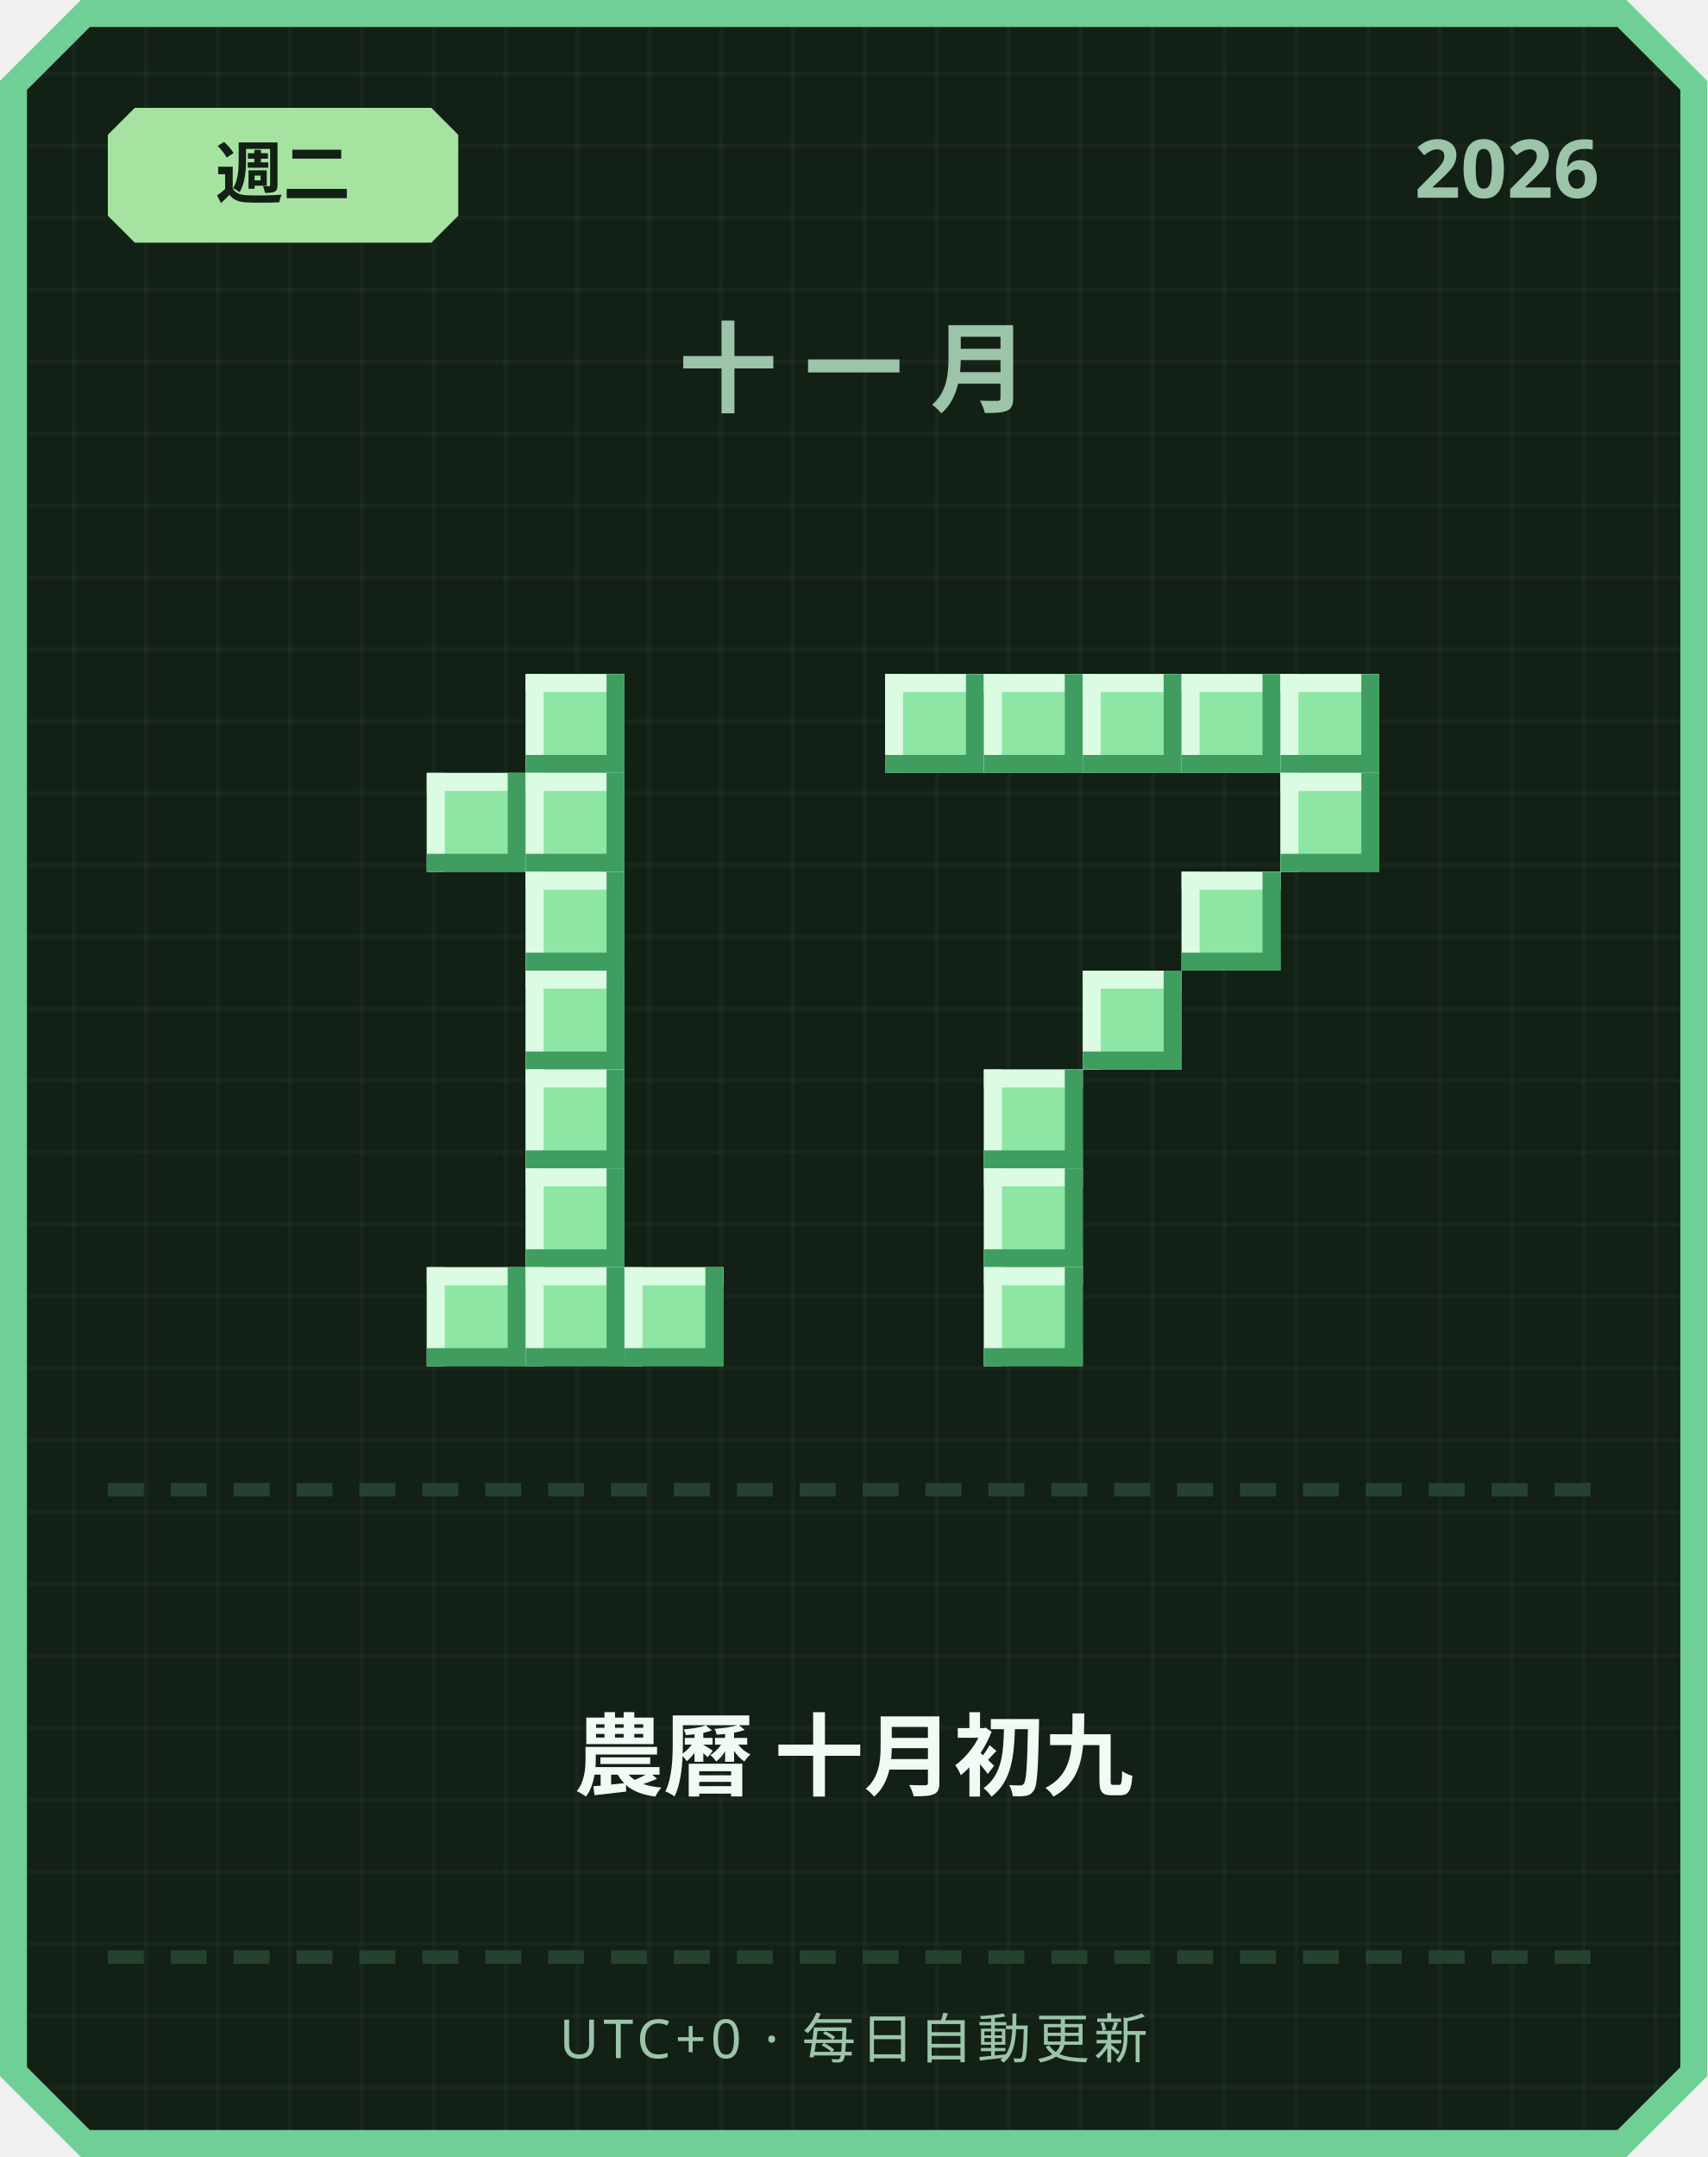
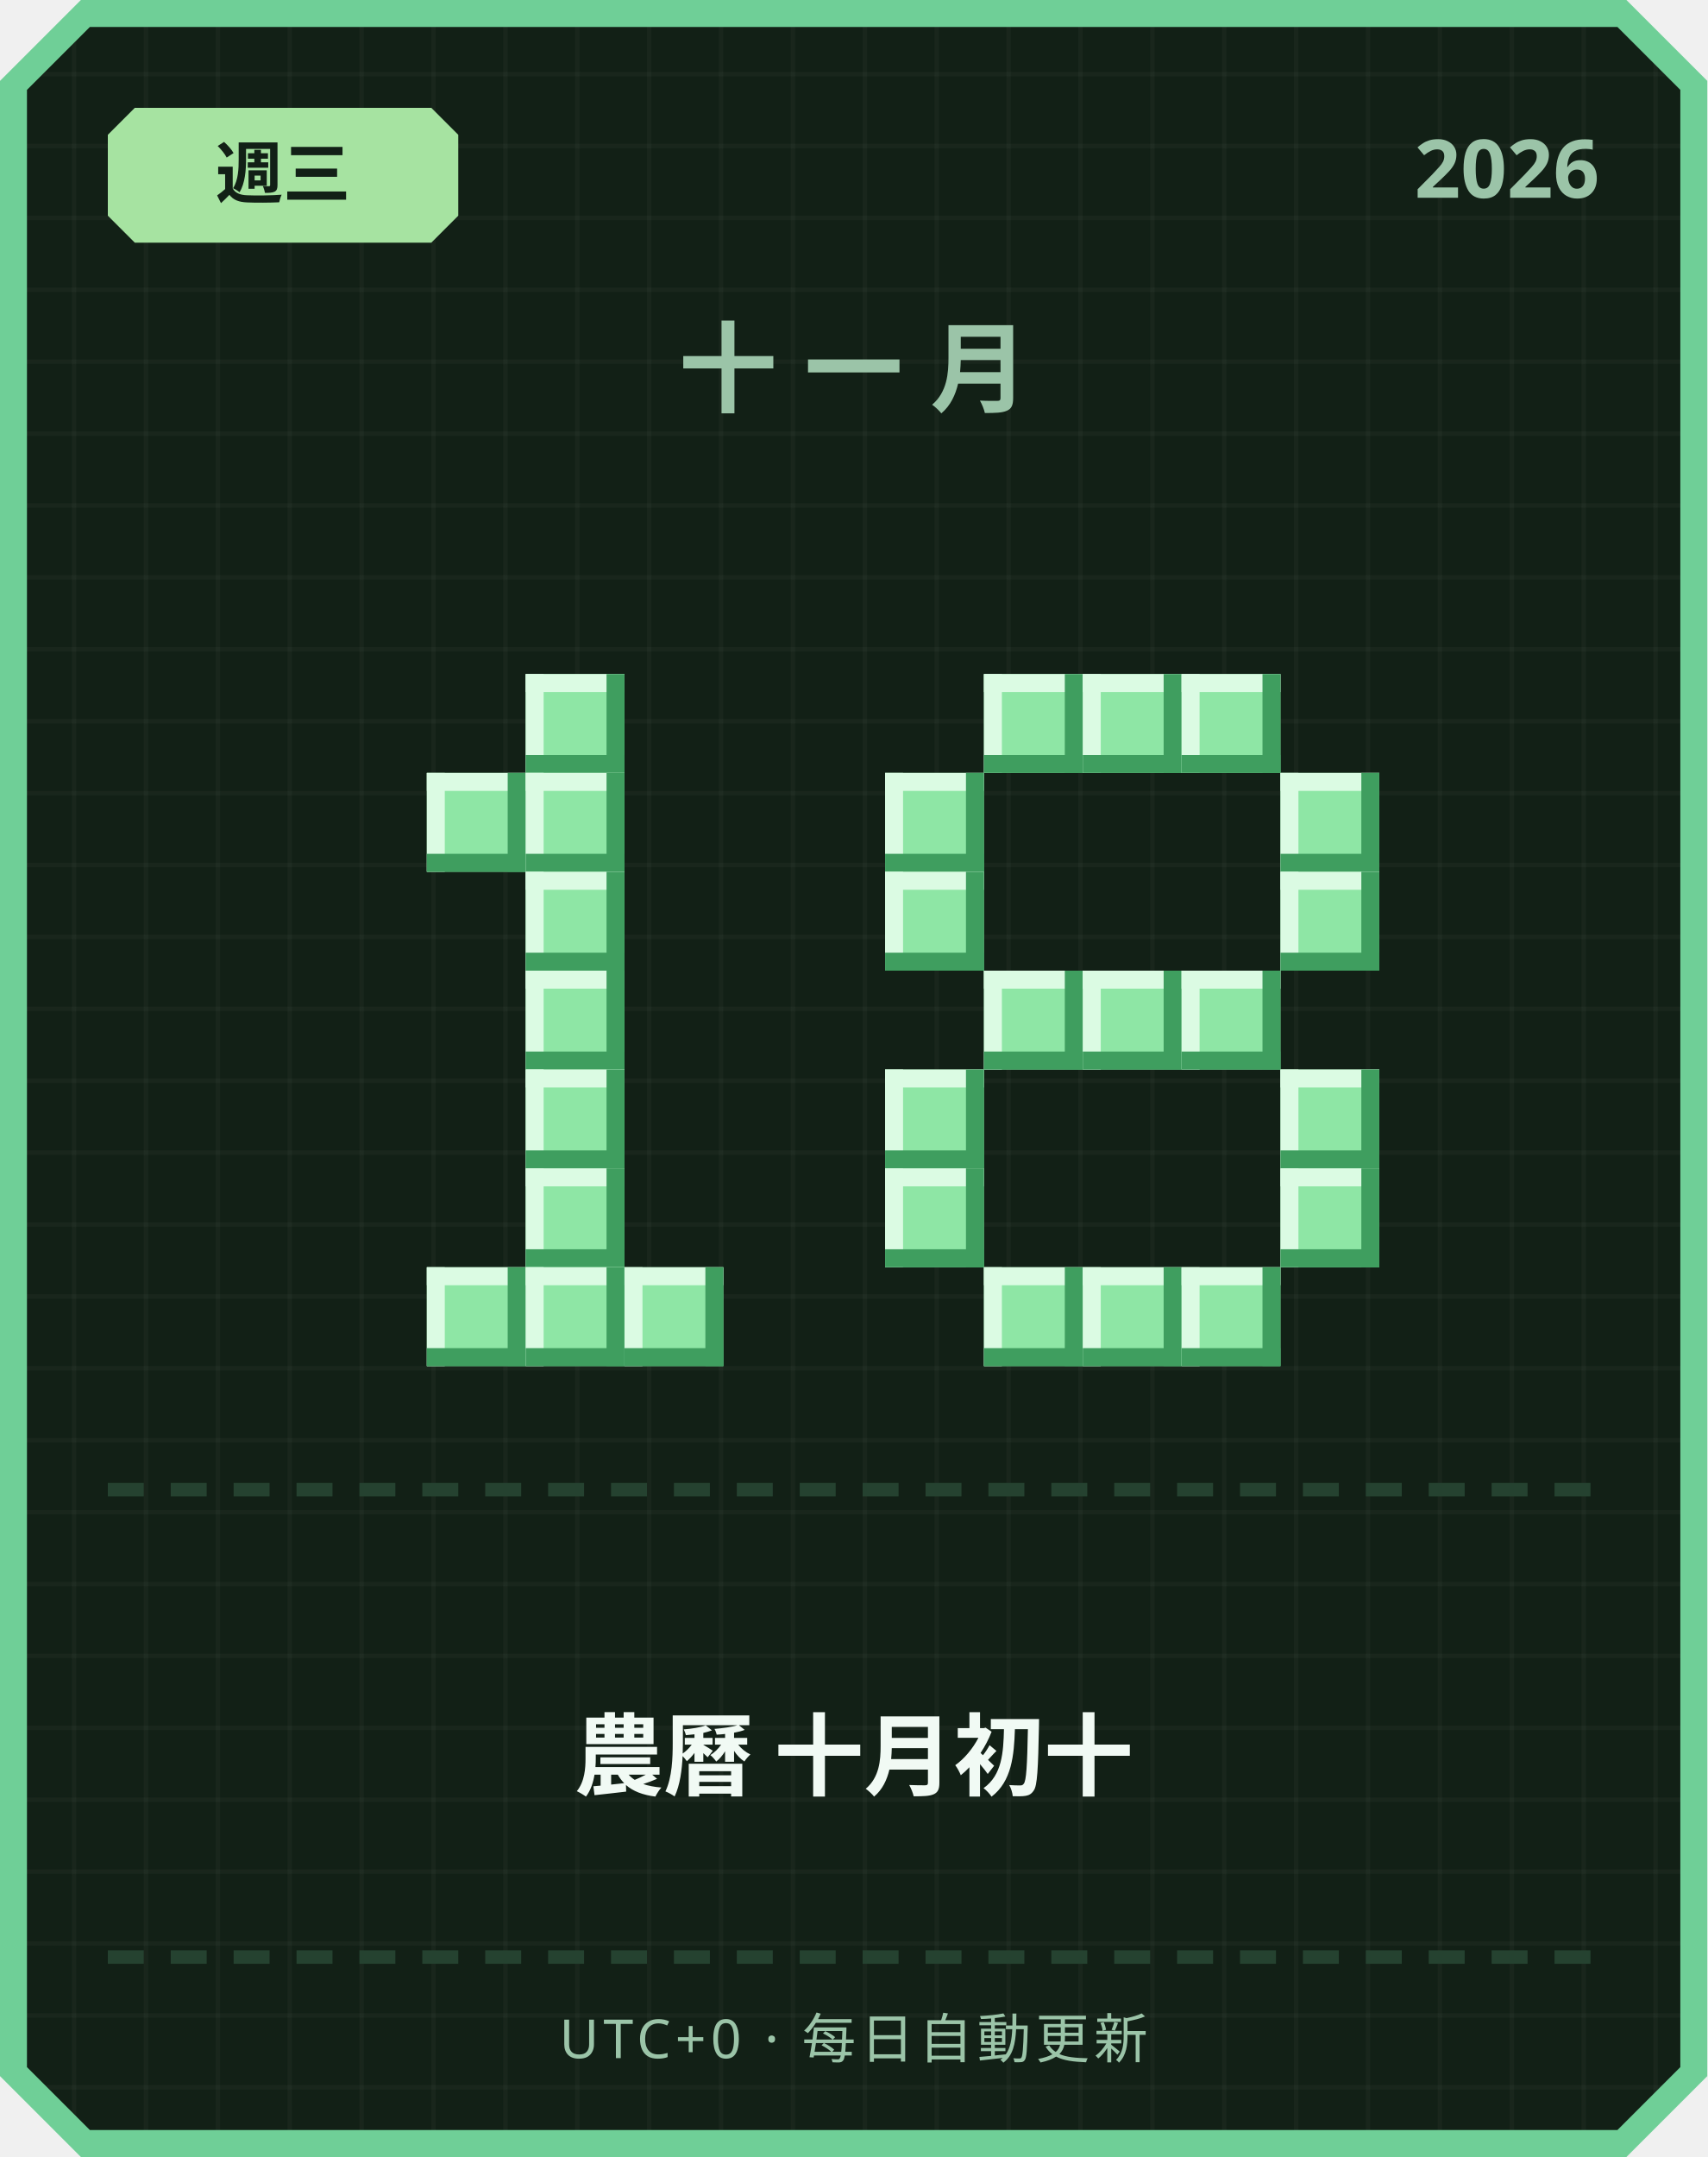
<svg xmlns="http://www.w3.org/2000/svg" width="380" height="480" viewBox="0 0 380 480">
  <defs>
    <pattern id="grid" width="16" height="16" patternUnits="userSpaceOnUse">
      <rect width="16" height="16" fill="#122016" />
      <rect width="1" height="16" fill="#ffffff" opacity="0.03" />
      <rect width="16" height="1" fill="#ffffff" opacity="0.03" />
    </pattern>
  </defs>
  <path d="M 18,0 L 362,0 L 380,18 L 380,462 L 362,480 L 18,480 L 0,462 L 0,18 Z" fill="#6fcf97" />
  <path d="M 20,6 L 360,6 L 374,20 L 374,460 L 360,474 L 20,474 L 6,460 L 6,20 Z" fill="url(#grid)" />
  <path d="M 30,24 L 96,24 L 102,30 L 102,48 L 96,54 L 30,54 L 24,48 L 24,30 Z" fill="#a6e3a1" />
-   <text x="63" y="44" text-anchor="middle" font-family="'Segoe UI', sans-serif" font-size="15" font-weight="700" fill="#122016">週二</text>
+   <text x="63" y="44" text-anchor="middle" font-family="'Segoe UI', sans-serif" font-size="15" font-weight="700" fill="#122016">週三</text>
  <text x="356" y="44" text-anchor="end" font-family="'Segoe UI', sans-serif" font-size="18" font-weight="700" fill="#9bc4a8">2026</text>
  <text x="190" y="90" text-anchor="middle" font-family="'Segoe UI', sans-serif" font-size="22" font-weight="700" letter-spacing="6" fill="#9bc4a8">十一月</text>
  <rect x="117" y="150" width="22" height="22" fill="#8ee6a5" />
  <rect x="117" y="150" width="22" height="4" fill="#dbfbe3" />
  <rect x="117" y="150" width="4" height="22" fill="#dbfbe3" />
  <rect x="117" y="168" width="22" height="4" fill="#3f9e5f" />
  <rect x="135" y="150" width="4" height="22" fill="#3f9e5f" />
  <rect x="95" y="172" width="22" height="22" fill="#8ee6a5" />
  <rect x="95" y="172" width="22" height="4" fill="#dbfbe3" />
  <rect x="95" y="172" width="4" height="22" fill="#dbfbe3" />
  <rect x="95" y="190" width="22" height="4" fill="#3f9e5f" />
  <rect x="113" y="172" width="4" height="22" fill="#3f9e5f" />
  <rect x="117" y="172" width="22" height="22" fill="#8ee6a5" />
  <rect x="117" y="172" width="22" height="4" fill="#dbfbe3" />
  <rect x="117" y="172" width="4" height="22" fill="#dbfbe3" />
  <rect x="117" y="190" width="22" height="4" fill="#3f9e5f" />
  <rect x="135" y="172" width="4" height="22" fill="#3f9e5f" />
  <rect x="117" y="194" width="22" height="22" fill="#8ee6a5" />
  <rect x="117" y="194" width="22" height="4" fill="#dbfbe3" />
  <rect x="117" y="194" width="4" height="22" fill="#dbfbe3" />
  <rect x="117" y="212" width="22" height="4" fill="#3f9e5f" />
  <rect x="135" y="194" width="4" height="22" fill="#3f9e5f" />
  <rect x="117" y="216" width="22" height="22" fill="#8ee6a5" />
  <rect x="117" y="216" width="22" height="4" fill="#dbfbe3" />
  <rect x="117" y="216" width="4" height="22" fill="#dbfbe3" />
  <rect x="117" y="234" width="22" height="4" fill="#3f9e5f" />
  <rect x="135" y="216" width="4" height="22" fill="#3f9e5f" />
  <rect x="117" y="238" width="22" height="22" fill="#8ee6a5" />
  <rect x="117" y="238" width="22" height="4" fill="#dbfbe3" />
  <rect x="117" y="238" width="4" height="22" fill="#dbfbe3" />
  <rect x="117" y="256" width="22" height="4" fill="#3f9e5f" />
  <rect x="135" y="238" width="4" height="22" fill="#3f9e5f" />
  <rect x="117" y="260" width="22" height="22" fill="#8ee6a5" />
  <rect x="117" y="260" width="22" height="4" fill="#dbfbe3" />
  <rect x="117" y="260" width="4" height="22" fill="#dbfbe3" />
  <rect x="117" y="278" width="22" height="4" fill="#3f9e5f" />
  <rect x="135" y="260" width="4" height="22" fill="#3f9e5f" />
  <rect x="95" y="282" width="22" height="22" fill="#8ee6a5" />
  <rect x="95" y="282" width="22" height="4" fill="#dbfbe3" />
  <rect x="95" y="282" width="4" height="22" fill="#dbfbe3" />
  <rect x="95" y="300" width="22" height="4" fill="#3f9e5f" />
  <rect x="113" y="282" width="4" height="22" fill="#3f9e5f" />
  <rect x="117" y="282" width="22" height="22" fill="#8ee6a5" />
  <rect x="117" y="282" width="22" height="4" fill="#dbfbe3" />
  <rect x="117" y="282" width="4" height="22" fill="#dbfbe3" />
  <rect x="117" y="300" width="22" height="4" fill="#3f9e5f" />
  <rect x="135" y="282" width="4" height="22" fill="#3f9e5f" />
  <rect x="139" y="282" width="22" height="22" fill="#8ee6a5" />
  <rect x="139" y="282" width="22" height="4" fill="#dbfbe3" />
  <rect x="139" y="282" width="4" height="22" fill="#dbfbe3" />
  <rect x="139" y="300" width="22" height="4" fill="#3f9e5f" />
  <rect x="157" y="282" width="4" height="22" fill="#3f9e5f" />
-   <rect x="197" y="150" width="22" height="22" fill="#8ee6a5" />
-   <rect x="197" y="150" width="22" height="4" fill="#dbfbe3" />
-   <rect x="197" y="150" width="4" height="22" fill="#dbfbe3" />
-   <rect x="197" y="168" width="22" height="4" fill="#3f9e5f" />
-   <rect x="215" y="150" width="4" height="22" fill="#3f9e5f" />
  <rect x="219" y="150" width="22" height="22" fill="#8ee6a5" />
  <rect x="219" y="150" width="22" height="4" fill="#dbfbe3" />
  <rect x="219" y="150" width="4" height="22" fill="#dbfbe3" />
  <rect x="219" y="168" width="22" height="4" fill="#3f9e5f" />
  <rect x="237" y="150" width="4" height="22" fill="#3f9e5f" />
  <rect x="241" y="150" width="22" height="22" fill="#8ee6a5" />
  <rect x="241" y="150" width="22" height="4" fill="#dbfbe3" />
  <rect x="241" y="150" width="4" height="22" fill="#dbfbe3" />
  <rect x="241" y="168" width="22" height="4" fill="#3f9e5f" />
  <rect x="259" y="150" width="4" height="22" fill="#3f9e5f" />
  <rect x="263" y="150" width="22" height="22" fill="#8ee6a5" />
  <rect x="263" y="150" width="22" height="4" fill="#dbfbe3" />
  <rect x="263" y="150" width="4" height="22" fill="#dbfbe3" />
  <rect x="263" y="168" width="22" height="4" fill="#3f9e5f" />
  <rect x="281" y="150" width="4" height="22" fill="#3f9e5f" />
-   <rect x="285" y="150" width="22" height="22" fill="#8ee6a5" />
-   <rect x="285" y="150" width="22" height="4" fill="#dbfbe3" />
-   <rect x="285" y="150" width="4" height="22" fill="#dbfbe3" />
-   <rect x="285" y="168" width="22" height="4" fill="#3f9e5f" />
-   <rect x="303" y="150" width="4" height="22" fill="#3f9e5f" />
+   <rect x="197" y="172" width="22" height="22" fill="#8ee6a5" />
+   <rect x="197" y="172" width="22" height="4" fill="#dbfbe3" />
+   <rect x="197" y="172" width="4" height="22" fill="#dbfbe3" />
+   <rect x="197" y="190" width="22" height="4" fill="#3f9e5f" />
+   <rect x="215" y="172" width="4" height="22" fill="#3f9e5f" />
  <rect x="285" y="172" width="22" height="22" fill="#8ee6a5" />
  <rect x="285" y="172" width="22" height="4" fill="#dbfbe3" />
  <rect x="285" y="172" width="4" height="22" fill="#dbfbe3" />
  <rect x="285" y="190" width="22" height="4" fill="#3f9e5f" />
  <rect x="303" y="172" width="4" height="22" fill="#3f9e5f" />
-   <rect x="263" y="194" width="22" height="22" fill="#8ee6a5" />
-   <rect x="263" y="194" width="22" height="4" fill="#dbfbe3" />
-   <rect x="263" y="194" width="4" height="22" fill="#dbfbe3" />
-   <rect x="263" y="212" width="22" height="4" fill="#3f9e5f" />
-   <rect x="281" y="194" width="4" height="22" fill="#3f9e5f" />
+   <rect x="197" y="194" width="22" height="22" fill="#8ee6a5" />
+   <rect x="197" y="194" width="22" height="4" fill="#dbfbe3" />
+   <rect x="197" y="194" width="4" height="22" fill="#dbfbe3" />
+   <rect x="197" y="212" width="22" height="4" fill="#3f9e5f" />
+   <rect x="215" y="194" width="4" height="22" fill="#3f9e5f" />
+   <rect x="285" y="194" width="22" height="22" fill="#8ee6a5" />
+   <rect x="285" y="194" width="22" height="4" fill="#dbfbe3" />
+   <rect x="285" y="194" width="4" height="22" fill="#dbfbe3" />
+   <rect x="285" y="212" width="22" height="4" fill="#3f9e5f" />
+   <rect x="303" y="194" width="4" height="22" fill="#3f9e5f" />
+   <rect x="219" y="216" width="22" height="22" fill="#8ee6a5" />
+   <rect x="219" y="216" width="22" height="4" fill="#dbfbe3" />
+   <rect x="219" y="216" width="4" height="22" fill="#dbfbe3" />
+   <rect x="219" y="234" width="22" height="4" fill="#3f9e5f" />
+   <rect x="237" y="216" width="4" height="22" fill="#3f9e5f" />
  <rect x="241" y="216" width="22" height="22" fill="#8ee6a5" />
  <rect x="241" y="216" width="22" height="4" fill="#dbfbe3" />
  <rect x="241" y="216" width="4" height="22" fill="#dbfbe3" />
  <rect x="241" y="234" width="22" height="4" fill="#3f9e5f" />
  <rect x="259" y="216" width="4" height="22" fill="#3f9e5f" />
-   <rect x="219" y="238" width="22" height="22" fill="#8ee6a5" />
-   <rect x="219" y="238" width="22" height="4" fill="#dbfbe3" />
-   <rect x="219" y="238" width="4" height="22" fill="#dbfbe3" />
-   <rect x="219" y="256" width="22" height="4" fill="#3f9e5f" />
-   <rect x="237" y="238" width="4" height="22" fill="#3f9e5f" />
-   <rect x="219" y="260" width="22" height="22" fill="#8ee6a5" />
-   <rect x="219" y="260" width="22" height="4" fill="#dbfbe3" />
-   <rect x="219" y="260" width="4" height="22" fill="#dbfbe3" />
-   <rect x="219" y="278" width="22" height="4" fill="#3f9e5f" />
-   <rect x="237" y="260" width="4" height="22" fill="#3f9e5f" />
+   <rect x="263" y="216" width="22" height="22" fill="#8ee6a5" />
+   <rect x="263" y="216" width="22" height="4" fill="#dbfbe3" />
+   <rect x="263" y="216" width="4" height="22" fill="#dbfbe3" />
+   <rect x="263" y="234" width="22" height="4" fill="#3f9e5f" />
+   <rect x="281" y="216" width="4" height="22" fill="#3f9e5f" />
+   <rect x="197" y="238" width="22" height="22" fill="#8ee6a5" />
+   <rect x="197" y="238" width="22" height="4" fill="#dbfbe3" />
+   <rect x="197" y="238" width="4" height="22" fill="#dbfbe3" />
+   <rect x="197" y="256" width="22" height="4" fill="#3f9e5f" />
+   <rect x="215" y="238" width="4" height="22" fill="#3f9e5f" />
+   <rect x="285" y="238" width="22" height="22" fill="#8ee6a5" />
+   <rect x="285" y="238" width="22" height="4" fill="#dbfbe3" />
+   <rect x="285" y="238" width="4" height="22" fill="#dbfbe3" />
+   <rect x="285" y="256" width="22" height="4" fill="#3f9e5f" />
+   <rect x="303" y="238" width="4" height="22" fill="#3f9e5f" />
+   <rect x="197" y="260" width="22" height="22" fill="#8ee6a5" />
+   <rect x="197" y="260" width="22" height="4" fill="#dbfbe3" />
+   <rect x="197" y="260" width="4" height="22" fill="#dbfbe3" />
+   <rect x="197" y="278" width="22" height="4" fill="#3f9e5f" />
+   <rect x="215" y="260" width="4" height="22" fill="#3f9e5f" />
+   <rect x="285" y="260" width="22" height="22" fill="#8ee6a5" />
+   <rect x="285" y="260" width="22" height="4" fill="#dbfbe3" />
+   <rect x="285" y="260" width="4" height="22" fill="#dbfbe3" />
+   <rect x="285" y="278" width="22" height="4" fill="#3f9e5f" />
+   <rect x="303" y="260" width="4" height="22" fill="#3f9e5f" />
  <rect x="219" y="282" width="22" height="22" fill="#8ee6a5" />
  <rect x="219" y="282" width="22" height="4" fill="#dbfbe3" />
  <rect x="219" y="282" width="4" height="22" fill="#dbfbe3" />
  <rect x="219" y="300" width="22" height="4" fill="#3f9e5f" />
  <rect x="237" y="282" width="4" height="22" fill="#3f9e5f" />
+   <rect x="241" y="282" width="22" height="22" fill="#8ee6a5" />
+   <rect x="241" y="282" width="22" height="4" fill="#dbfbe3" />
+   <rect x="241" y="282" width="4" height="22" fill="#dbfbe3" />
+   <rect x="241" y="300" width="22" height="4" fill="#3f9e5f" />
+   <rect x="259" y="282" width="4" height="22" fill="#3f9e5f" />
+   <rect x="263" y="282" width="22" height="22" fill="#8ee6a5" />
+   <rect x="263" y="282" width="22" height="4" fill="#dbfbe3" />
+   <rect x="263" y="282" width="4" height="22" fill="#dbfbe3" />
+   <rect x="263" y="300" width="22" height="4" fill="#3f9e5f" />
+   <rect x="281" y="282" width="4" height="22" fill="#3f9e5f" />
  <rect x="24" y="330" width="8" height="3" fill="#254230" />
  <rect x="38" y="330" width="8" height="3" fill="#254230" />
  <rect x="52" y="330" width="8" height="3" fill="#254230" />
  <rect x="66" y="330" width="8" height="3" fill="#254230" />
  <rect x="80" y="330" width="8" height="3" fill="#254230" />
  <rect x="94" y="330" width="8" height="3" fill="#254230" />
  <rect x="108" y="330" width="8" height="3" fill="#254230" />
  <rect x="122" y="330" width="8" height="3" fill="#254230" />
  <rect x="136" y="330" width="8" height="3" fill="#254230" />
  <rect x="150" y="330" width="8" height="3" fill="#254230" />
  <rect x="164" y="330" width="8" height="3" fill="#254230" />
  <rect x="178" y="330" width="8" height="3" fill="#254230" />
  <rect x="192" y="330" width="8" height="3" fill="#254230" />
  <rect x="206" y="330" width="8" height="3" fill="#254230" />
  <rect x="220" y="330" width="8" height="3" fill="#254230" />
  <rect x="234" y="330" width="8" height="3" fill="#254230" />
  <rect x="248" y="330" width="8" height="3" fill="#254230" />
  <rect x="262" y="330" width="8" height="3" fill="#254230" />
  <rect x="276" y="330" width="8" height="3" fill="#254230" />
  <rect x="290" y="330" width="8" height="3" fill="#254230" />
  <rect x="304" y="330" width="8" height="3" fill="#254230" />
  <rect x="318" y="330" width="8" height="3" fill="#254230" />
  <rect x="332" y="330" width="8" height="3" fill="#254230" />
  <rect x="346" y="330" width="8" height="3" fill="#254230" />
-   <text x="190" y="398" text-anchor="middle" font-family="'Segoe UI', 'Microsoft JhengHei', sans-serif" font-size="20" font-weight="700" fill="#f1faf4">農曆 十月初九</text>
+   <text x="190" y="398" text-anchor="middle" font-family="'Segoe UI', 'Microsoft JhengHei', sans-serif" font-size="20" font-weight="700" fill="#f1faf4">農曆 十月初十</text>
  <rect x="24" y="434" width="8" height="3" fill="#254230" />
  <rect x="38" y="434" width="8" height="3" fill="#254230" />
  <rect x="52" y="434" width="8" height="3" fill="#254230" />
  <rect x="66" y="434" width="8" height="3" fill="#254230" />
  <rect x="80" y="434" width="8" height="3" fill="#254230" />
  <rect x="94" y="434" width="8" height="3" fill="#254230" />
  <rect x="108" y="434" width="8" height="3" fill="#254230" />
  <rect x="122" y="434" width="8" height="3" fill="#254230" />
  <rect x="136" y="434" width="8" height="3" fill="#254230" />
  <rect x="150" y="434" width="8" height="3" fill="#254230" />
  <rect x="164" y="434" width="8" height="3" fill="#254230" />
  <rect x="178" y="434" width="8" height="3" fill="#254230" />
  <rect x="192" y="434" width="8" height="3" fill="#254230" />
  <rect x="206" y="434" width="8" height="3" fill="#254230" />
  <rect x="220" y="434" width="8" height="3" fill="#254230" />
  <rect x="234" y="434" width="8" height="3" fill="#254230" />
  <rect x="248" y="434" width="8" height="3" fill="#254230" />
  <rect x="262" y="434" width="8" height="3" fill="#254230" />
  <rect x="276" y="434" width="8" height="3" fill="#254230" />
  <rect x="290" y="434" width="8" height="3" fill="#254230" />
  <rect x="304" y="434" width="8" height="3" fill="#254230" />
  <rect x="318" y="434" width="8" height="3" fill="#254230" />
  <rect x="332" y="434" width="8" height="3" fill="#254230" />
  <rect x="346" y="434" width="8" height="3" fill="#254230" />
  <text x="190" y="458" text-anchor="middle" font-family="'Segoe UI', sans-serif" font-size="12" letter-spacing="1" fill="#9bc4a8">UTC+0 · 每日自動更新</text>
</svg>
